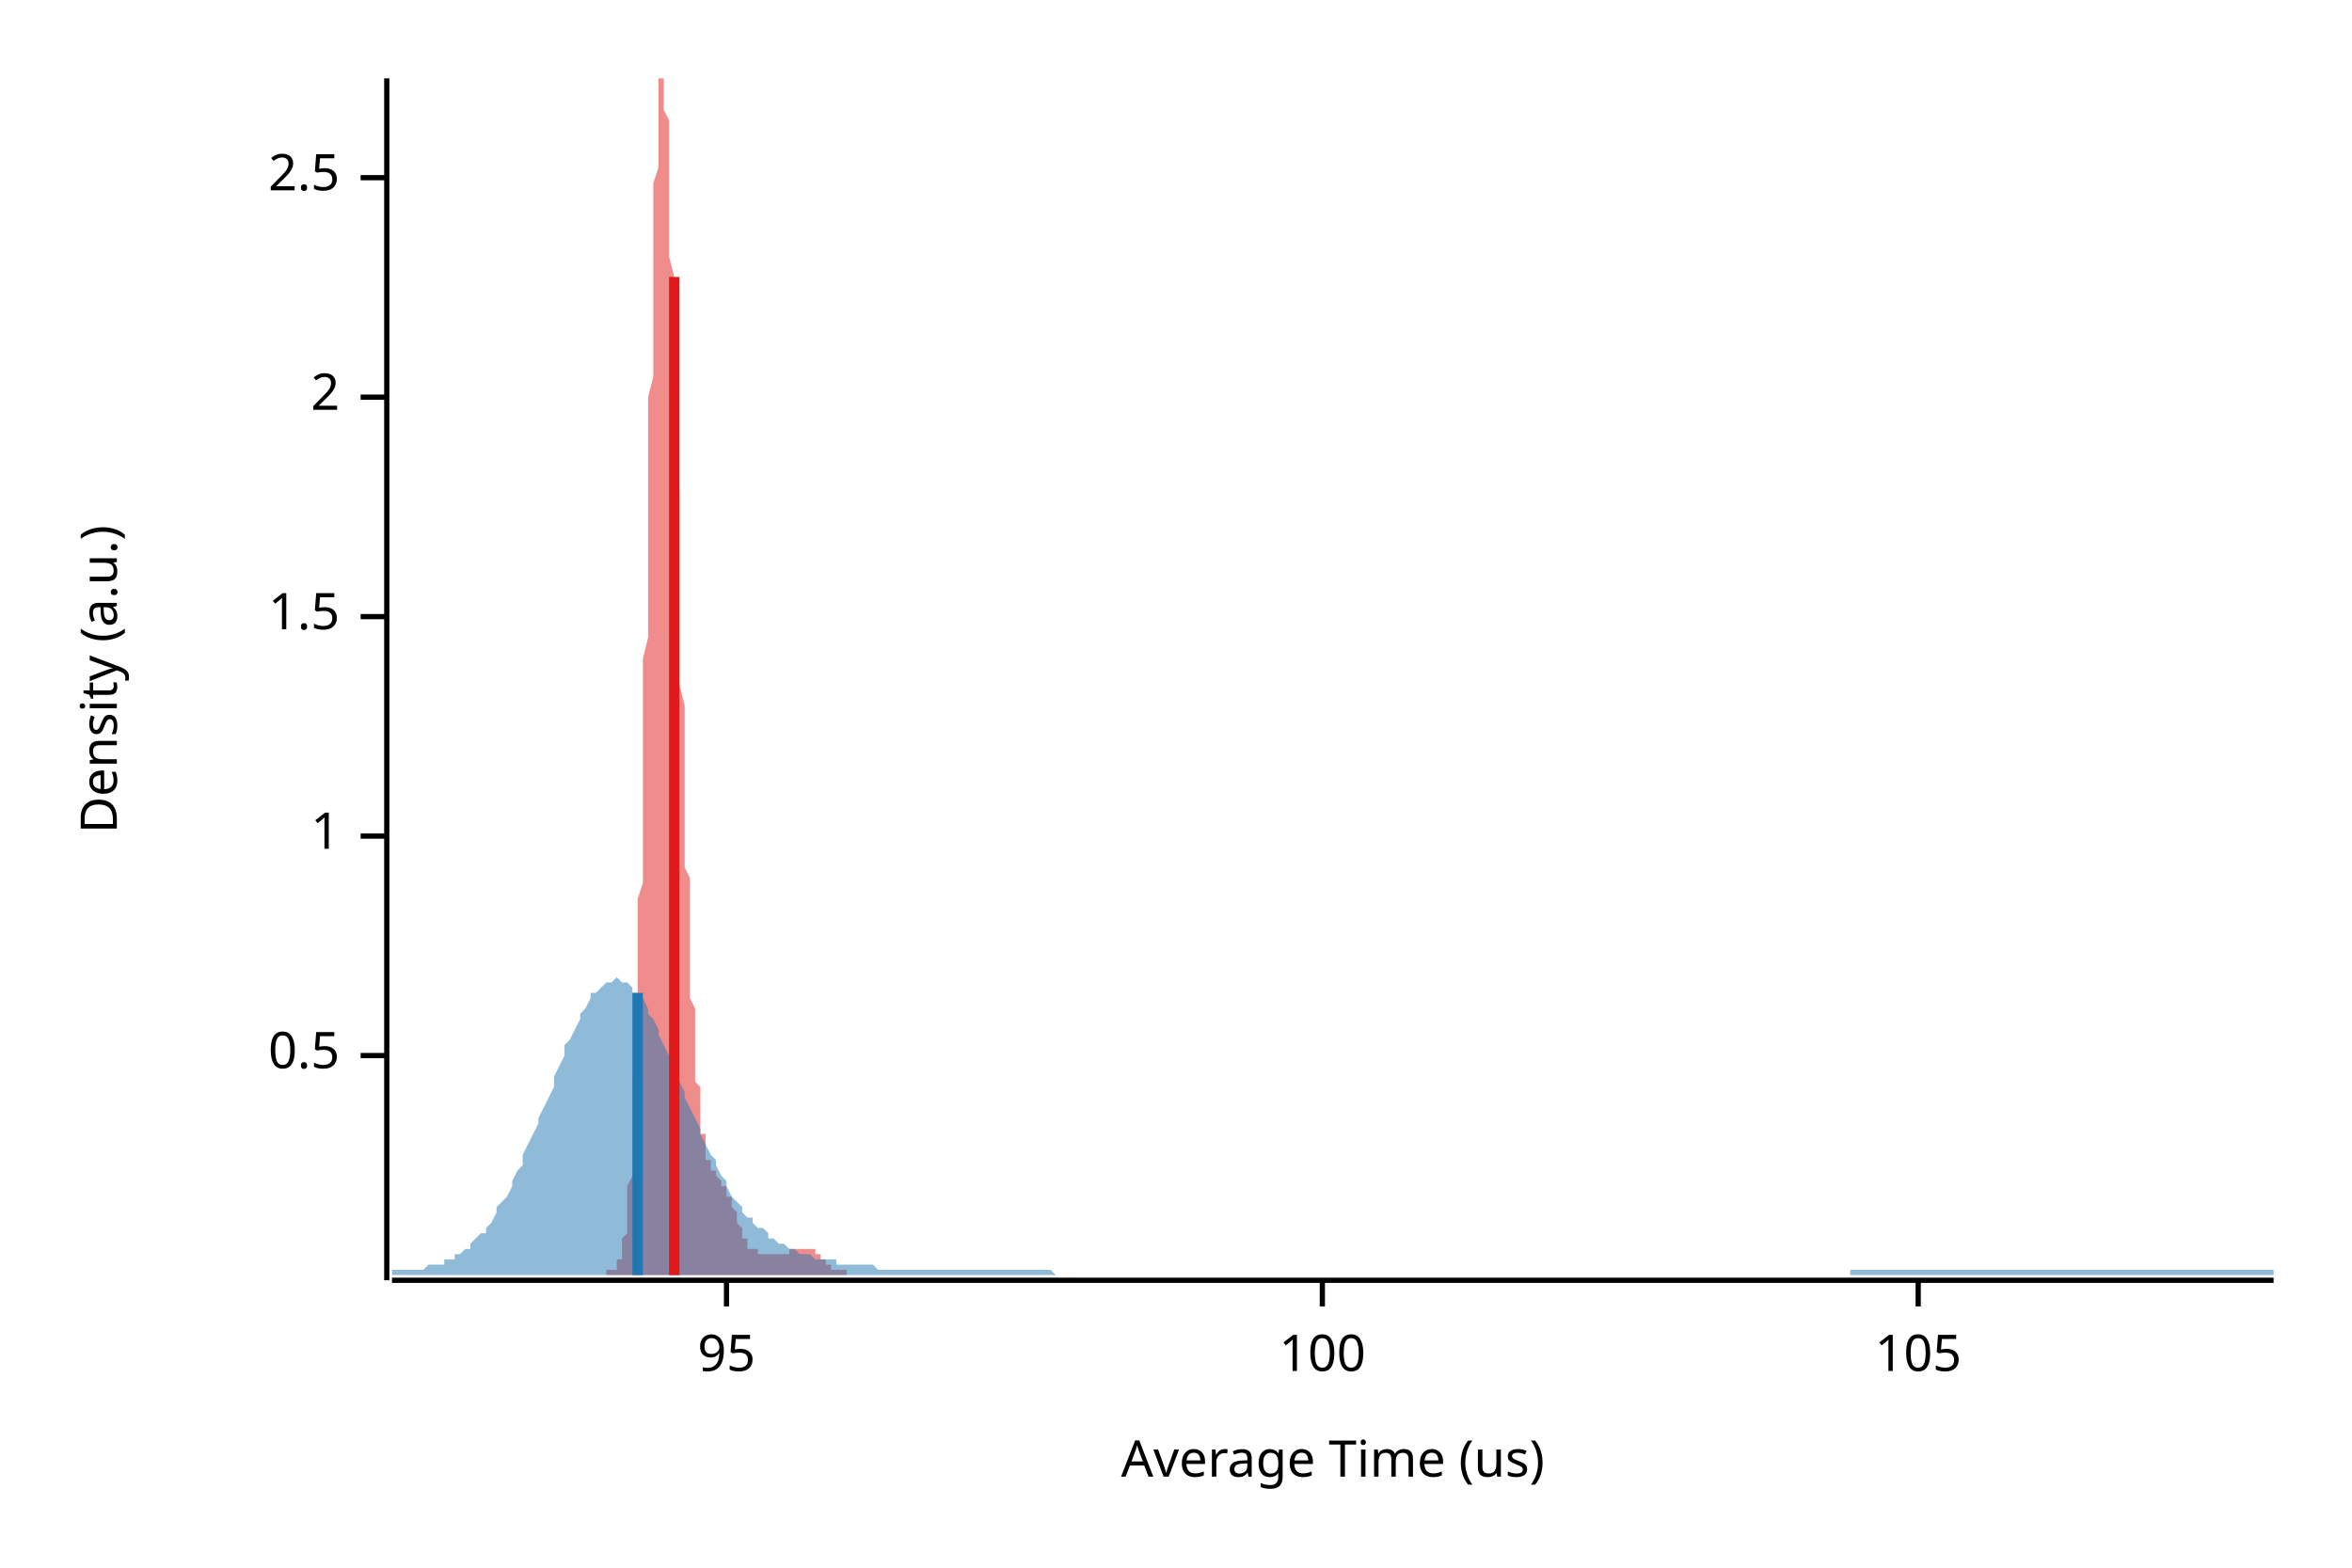
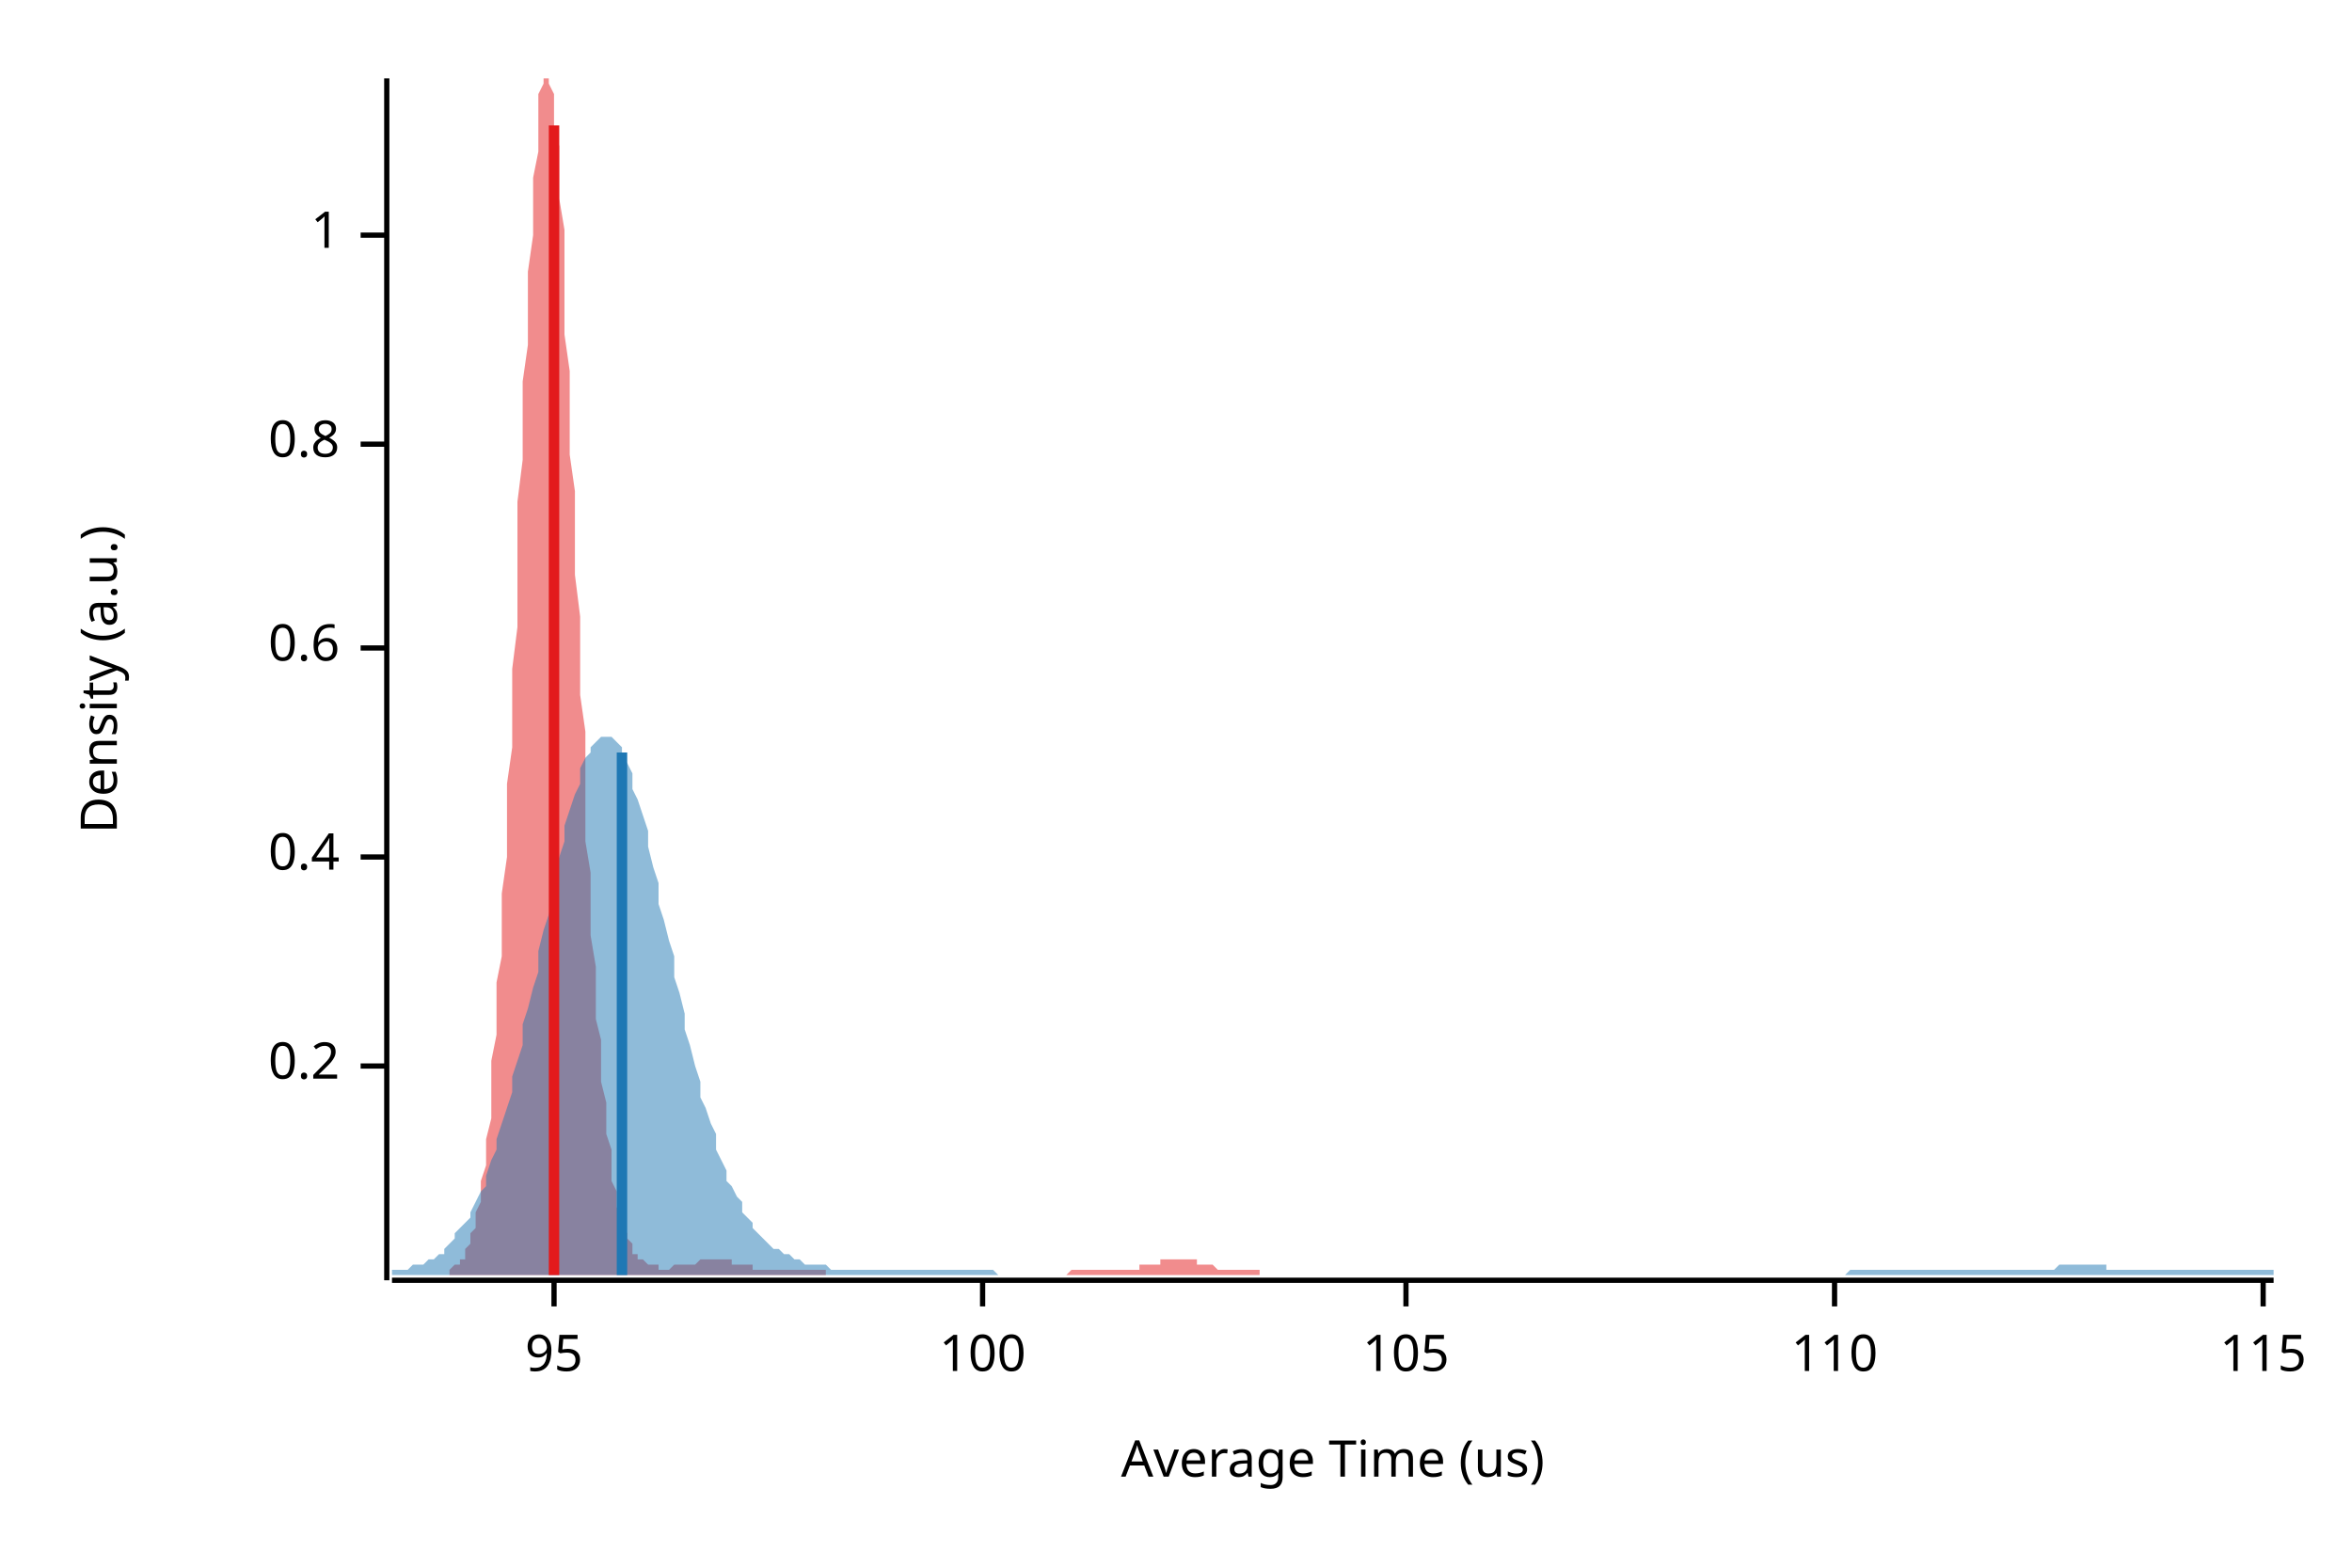
<svg xmlns="http://www.w3.org/2000/svg" width="450" height="300" viewBox="0 0 450 300">
  <text x="15" y="130" dy="0.76em" text-anchor="middle" font-family="sans-serif" font-size="9.677" opacity="1" fill="#000000" transform="rotate(270, 15, 130)">
Density (a.u.)
</text>
  <text x="255" y="285" dy="-0.5ex" text-anchor="middle" font-family="sans-serif" font-size="9.677" opacity="1" fill="#000000">
Average Time (us)
</text>
  <polyline fill="none" opacity="1" stroke="#000000" stroke-width="1" points="74,15 74,245 " />
-   <text x="65" y="202" dy="0.5ex" text-anchor="end" font-family="sans-serif" font-size="9.677" opacity="1" fill="#000000">
- 0.5
+   <text x="65" y="204" dy="0.5ex" text-anchor="end" font-family="sans-serif" font-size="9.677" opacity="1" fill="#000000">
+ 0.2
</text>
-   <polyline fill="none" opacity="1" stroke="#000000" stroke-width="1" points="69,202 74,202 " />
-   <text x="65" y="160" dy="0.5ex" text-anchor="end" font-family="sans-serif" font-size="9.677" opacity="1" fill="#000000">
+   <polyline fill="none" opacity="1" stroke="#000000" stroke-width="1" points="69,204 74,204 " />
+   <text x="65" y="164" dy="0.5ex" text-anchor="end" font-family="sans-serif" font-size="9.677" opacity="1" fill="#000000">
+ 0.4
+ </text>
+   <polyline fill="none" opacity="1" stroke="#000000" stroke-width="1" points="69,164 74,164 " />
+   <text x="65" y="124" dy="0.5ex" text-anchor="end" font-family="sans-serif" font-size="9.677" opacity="1" fill="#000000">
+ 0.6
+ </text>
+   <polyline fill="none" opacity="1" stroke="#000000" stroke-width="1" points="69,124 74,124 " />
+   <text x="65" y="85" dy="0.5ex" text-anchor="end" font-family="sans-serif" font-size="9.677" opacity="1" fill="#000000">
+ 0.8
+ </text>
+   <polyline fill="none" opacity="1" stroke="#000000" stroke-width="1" points="69,85 74,85 " />
+   <text x="65" y="45" dy="0.5ex" text-anchor="end" font-family="sans-serif" font-size="9.677" opacity="1" fill="#000000">
1
</text>
-   <polyline fill="none" opacity="1" stroke="#000000" stroke-width="1" points="69,160 74,160 " />
-   <text x="65" y="118" dy="0.5ex" text-anchor="end" font-family="sans-serif" font-size="9.677" opacity="1" fill="#000000">
- 1.5
- </text>
-   <polyline fill="none" opacity="1" stroke="#000000" stroke-width="1" points="69,118 74,118 " />
-   <text x="65" y="76" dy="0.5ex" text-anchor="end" font-family="sans-serif" font-size="9.677" opacity="1" fill="#000000">
- 2
- </text>
-   <polyline fill="none" opacity="1" stroke="#000000" stroke-width="1" points="69,76 74,76 " />
-   <text x="65" y="34" dy="0.5ex" text-anchor="end" font-family="sans-serif" font-size="9.677" opacity="1" fill="#000000">
- 2.5
- </text>
-   <polyline fill="none" opacity="1" stroke="#000000" stroke-width="1" points="69,34 74,34 " />
+   <polyline fill="none" opacity="1" stroke="#000000" stroke-width="1" points="69,45 74,45 " />
  <polyline fill="none" opacity="1" stroke="#000000" stroke-width="1" points="75,245 435,245 " />
-   <text x="139" y="255" dy="0.76em" text-anchor="middle" font-family="sans-serif" font-size="9.677" opacity="1" fill="#000000">
+   <text x="106" y="255" dy="0.76em" text-anchor="middle" font-family="sans-serif" font-size="9.677" opacity="1" fill="#000000">
95
</text>
-   <polyline fill="none" opacity="1" stroke="#000000" stroke-width="1" points="139,245 139,250 " />
-   <text x="253" y="255" dy="0.76em" text-anchor="middle" font-family="sans-serif" font-size="9.677" opacity="1" fill="#000000">
+   <polyline fill="none" opacity="1" stroke="#000000" stroke-width="1" points="106,245 106,250 " />
+   <text x="188" y="255" dy="0.76em" text-anchor="middle" font-family="sans-serif" font-size="9.677" opacity="1" fill="#000000">
100
</text>
-   <polyline fill="none" opacity="1" stroke="#000000" stroke-width="1" points="253,245 253,250 " />
-   <text x="367" y="255" dy="0.76em" text-anchor="middle" font-family="sans-serif" font-size="9.677" opacity="1" fill="#000000">
+   <polyline fill="none" opacity="1" stroke="#000000" stroke-width="1" points="188,245 188,250 " />
+   <text x="269" y="255" dy="0.76em" text-anchor="middle" font-family="sans-serif" font-size="9.677" opacity="1" fill="#000000">
105
</text>
-   <polyline fill="none" opacity="1" stroke="#000000" stroke-width="1" points="367,245 367,250 " />
-   <polygon opacity="0.5" fill="#E31A1C" points="116,243 116,243 117,243 117,243 117,243 117,243 117,243 117,243 117,243 117,243 117,243 117,243 117,243 118,243 118,243 118,243 118,243 118,242 118,242 118,242 118,242 118,242 118,242 118,241 119,241 119,241 119,241 119,240 119,240 119,240 119,239 119,239 119,238 119,238 119,237 120,236 120,236 120,235 120,234 120,233 120,232 120,231 120,230 120,229 120,228 120,227 121,225 121,224 121,222 121,221 121,219 121,217 121,215 121,213 121,211 121,209 121,206 122,204 122,201 122,198 122,196 122,193 122,189 122,186 122,183 122,180 122,176 122,172 123,169 123,165 123,161 123,157 123,153 123,148 123,144 123,140 123,135 123,131 123,126 124,122 124,117 124,112 124,108 124,103 124,99 124,94 124,89 124,85 124,80 124,76 125,72 125,67 125,63 125,59 125,55 125,51 125,48 125,44 125,41 125,38 125,35 126,32 126,29 126,27 126,24 126,22 126,20 126,19 126,17 126,16 126,15 126,15 127,15 127,15 127,15 127,15 127,15 127,15 127,15 127,16 127,18 127,19 127,21 128,23 128,25 128,27 128,29 128,32 128,34 128,37 128,40 128,43 128,46 128,49 129,53 129,56 129,60 129,63 129,67 129,71 129,75 129,78 129,82 129,86 129,90 130,94 130,98 130,102 130,105 130,109 130,113 130,117 130,120 130,124 130,128 130,131 131,135 131,138 131,141 131,145 131,148 131,151 131,154 131,157 131,160 131,163 131,166 132,168 132,171 132,174 132,176 132,178 132,181 132,183 132,185 132,187 132,189 132,191 133,193 133,195 133,196 133,198 133,199 133,201 133,202 133,204 133,205 133,206 133,207 134,208 134,209 134,210 134,211 134,212 134,213 134,214 134,215 134,215 134,216 134,217 135,217 135,218 135,218 135,219 135,219 135,220 135,220 135,221 135,221 135,221 135,222 136,222 136,222 136,222 136,223 136,223 136,223 136,223 136,223 136,224 136,224 136,224 137,224 137,224 137,224 137,225 137,225 137,225 137,225 137,225 137,225 137,225 137,225 138,226 138,226 138,226 138,226 138,226 138,226 138,226 138,226 138,227 138,227 138,227 139,227 139,227 139,227 139,227 139,228 139,228 139,228 139,228 139,228 139,229 139,229 140,229 140,229 140,229 140,230 140,230 140,230 140,230 140,231 140,231 140,231 140,231 141,232 141,232 141,232 141,232 141,233 141,233 141,233 141,234 141,234 141,234 141,234 142,235 142,235 142,235 142,235 142,236 142,236 142,236 142,236 142,237 142,237 142,237 143,237 143,237 143,238 143,238 143,238 143,238 143,238 143,238 143,238 143,239 143,239 144,239 144,239 144,239 144,239 144,239 144,239 144,239 144,239 144,239 144,239 144,239 145,239 145,239 145,239 145,239 145,239 145,239 145,239 145,240 145,240 145,240 145,240 146,240 146,240 146,240 146,240 146,240 146,240 146,240 146,240 146,240 146,240 146,240 147,240 147,240 147,240 147,240 147,240 147,240 147,240 147,240 147,240 147,240 147,240 148,240 148,240 148,240 148,240 148,240 148,240 148,240 148,240 148,240 148,240 148,240 149,240 149,240 149,240 149,240 149,240 149,240 149,240 149,240 149,240 149,240 149,240 150,240 150,240 150,240 150,240 150,240 150,240 150,240 150,240 150,240 150,240 150,240 151,240 151,239 151,239 151,239 151,239 151,239 151,239 151,239 151,239 151,239 152,239 152,239 152,239 152,239 152,239 152,239 152,239 152,239 152,239 152,239 152,239 153,239 153,239 153,239 153,239 153,239 153,239 153,239 153,239 153,239 153,239 153,239 154,239 154,239 154,239 154,239 154,239 154,239 154,239 154,239 154,239 154,239 154,239 155,239 155,239 155,239 155,239 155,239 155,239 155,239 155,239 155,239 155,239 155,239 156,239 156,239 156,240 156,240 156,240 156,240 156,240 156,240 156,240 156,240 156,240 157,240 157,240 157,241 157,241 157,241 157,241 157,241 157,241 157,241 157,241 157,241 158,241 158,242 158,242 158,242 158,242 158,242 158,242 158,242 158,242 158,242 158,242 159,242 159,242 159,243 159,243 159,243 159,243 159,243 159,243 159,243 159,243 159,243 160,243 160,243 160,243 160,243 160,243 160,243 160,243 160,243 160,243 160,243 160,243 161,243 161,243 161,243 161,243 161,243 161,243 161,243 161,243 161,243 161,243 161,243 162,243 162,243 162,243 162,243 162,244 116,244 " />
-   <polygon opacity="0.5" fill="#1F78B4" points="75,243 75,243 76,243 77,243 77,243 78,243 79,243 80,243 80,243 81,243 82,242 82,242 83,242 84,242 85,242 85,241 86,241 87,241 87,240 88,240 89,239 90,239 90,238 91,237 92,236 93,236 93,235 94,234 95,232 95,231 96,230 97,229 98,227 98,226 99,224 100,223 100,221 101,219 102,217 103,215 103,214 104,212 105,210 106,208 106,206 107,204 108,202 108,200 109,199 110,197 111,195 111,194 112,193 113,191 113,190 114,190 115,189 116,188 116,188 117,188 118,187 119,188 119,188 120,188 121,189 121,190 122,190 123,191 124,193 124,194 125,195 126,197 126,198 127,200 128,202 129,203 129,205 130,207 131,209 131,210 132,212 133,214 134,216 134,217 135,219 136,221 137,222 137,223 138,225 139,226 139,227 140,229 141,230 142,231 142,232 143,233 144,233 144,234 145,235 146,235 147,236 147,237 148,237 149,238 150,238 150,238 151,239 152,239 152,239 153,240 154,240 155,240 155,240 156,241 157,241 157,241 158,241 159,241 160,241 160,242 161,242 162,242 163,242 163,242 164,242 165,242 165,242 166,242 167,242 168,243 168,243 169,243 170,243 170,243 171,243 172,243 173,243 173,243 174,243 175,243 176,243 176,243 177,243 178,243 178,243 179,243 180,243 181,243 181,243 182,243 183,243 183,243 184,243 185,243 186,243 186,243 187,243 188,243 188,243 189,243 190,243 191,243 191,243 192,243 193,243 194,243 194,243 195,243 196,243 196,243 197,243 198,243 199,243 199,243 200,243 201,243 201,243 202,244 203,244 204,244 204,244 205,244 206,244 207,244 207,244 208,244 209,244 209,244 210,244 211,244 212,244 212,244 213,244 214,244 214,244 215,244 216,244 217,244 217,244 218,244 219,244 220,244 220,244 221,244 222,244 222,244 223,244 224,244 225,244 225,244 226,244 227,244 227,244 228,244 229,244 230,244 230,244 231,244 232,244 232,244 233,244 234,244 235,244 235,244 236,244 237,244 238,244 238,244 239,244 240,244 240,244 241,244 242,244 243,244 243,244 244,244 245,244 245,244 246,244 247,244 248,244 248,244 249,244 250,244 251,244 251,244 252,244 253,244 253,244 254,244 255,244 256,244 256,244 257,244 258,244 258,244 259,244 260,244 261,244 261,244 262,244 263,244 264,244 264,244 265,244 266,244 266,244 267,244 268,244 269,244 269,244 270,244 271,244 271,244 272,244 273,244 274,244 274,244 275,244 276,244 277,244 277,244 278,244 279,244 279,244 280,244 281,244 282,244 282,244 283,244 284,244 284,244 285,244 286,244 287,244 287,244 288,244 289,244 289,244 290,244 291,244 292,244 292,244 293,244 294,244 295,244 295,244 296,244 297,244 297,244 298,244 299,244 300,244 300,244 301,244 302,244 302,244 303,244 304,244 305,244 305,244 306,244 307,244 308,244 308,244 309,244 310,244 310,244 311,244 312,244 313,244 313,244 314,244 315,244 315,244 316,244 317,244 318,244 318,244 319,244 320,244 321,244 321,244 322,244 323,244 323,244 324,244 325,244 326,244 326,244 327,244 328,244 328,244 329,244 330,244 331,244 331,244 332,244 333,244 333,244 334,244 335,244 336,244 336,244 337,244 338,244 339,244 339,244 340,244 341,244 341,244 342,244 343,244 344,244 344,244 345,244 346,244 346,244 347,244 348,244 349,244 349,244 350,244 351,244 352,244 352,244 353,244 354,244 354,243 355,243 356,243 357,243 357,243 358,243 359,243 359,243 360,243 361,243 362,243 362,243 363,243 364,243 365,243 365,243 366,243 367,243 367,243 368,243 369,243 370,243 370,243 371,243 372,243 372,243 373,243 374,243 375,243 375,243 376,243 377,243 378,243 378,243 379,243 380,243 380,243 381,243 382,243 383,243 383,243 384,243 385,243 385,243 386,243 387,243 388,243 388,243 389,243 390,243 390,243 391,243 392,243 393,243 393,243 394,243 395,243 396,243 396,243 397,243 398,243 398,243 399,243 400,243 401,243 401,243 402,243 403,243 403,243 404,243 405,243 406,243 406,243 407,243 408,243 409,243 409,243 410,243 411,243 411,243 412,243 413,243 414,243 414,243 415,243 416,243 416,243 417,243 418,243 419,243 419,243 420,243 421,243 422,243 422,243 423,243 424,243 424,243 425,243 426,243 427,243 427,243 428,243 429,243 429,243 430,243 431,243 432,243 432,243 433,243 434,243 435,243 435,244 75,244 " />
-   <polyline fill="none" opacity="1" stroke="#E31A1C" stroke-width="2" points="129,244 129,53 " />
-   <polyline fill="none" opacity="1" stroke="#1F78B4" stroke-width="2" points="122,244 122,190 " />
+   <polyline fill="none" opacity="1" stroke="#000000" stroke-width="1" points="269,245 269,250 " />
+   <text x="351" y="255" dy="0.76em" text-anchor="middle" font-family="sans-serif" font-size="9.677" opacity="1" fill="#000000">
+ 110
+ </text>
+   <polyline fill="none" opacity="1" stroke="#000000" stroke-width="1" points="351,245 351,250 " />
+   <text x="433" y="255" dy="0.76em" text-anchor="middle" font-family="sans-serif" font-size="9.677" opacity="1" fill="#000000">
+ 115
+ </text>
+   <polyline fill="none" opacity="1" stroke="#000000" stroke-width="1" points="433,245 433,250 " />
+   <polygon opacity="0.5" fill="#E31A1C" points="86,243 87,242 87,242 87,242 88,242 88,241 88,241 89,241 89,240 89,239 89,239 90,238 90,237 90,236 91,235 91,233 91,232 92,230 92,228 92,226 93,223 93,221 93,218 94,214 94,211 94,207 94,203 95,198 95,193 95,188 96,183 96,177 96,171 97,164 97,158 97,150 98,143 98,136 98,128 99,120 99,112 99,104 99,96 100,88 100,81 100,73 101,66 101,58 101,52 102,45 102,39 102,34 103,29 103,25 103,21 103,18 104,16 104,15 104,15 105,15 105,15 105,16 106,18 106,21 106,24 107,28 107,33 107,38 108,44 108,50 108,57 108,64 109,71 109,79 109,87 110,94 110,102 110,110 111,118 111,125 111,133 112,140 112,147 112,154 112,161 113,167 113,174 113,179 114,185 114,190 114,195 115,199 115,203 115,207 116,211 116,214 116,217 117,220 117,222 117,224 117,226 118,228 118,230 118,231 119,233 119,234 119,235 120,236 120,237 120,237 121,238 121,239 121,239 121,240 122,240 122,240 122,241 123,241 123,241 123,241 124,242 124,242 124,242 125,242 125,242 125,242 126,242 126,242 126,242 126,243 127,243 127,243 127,243 128,243 128,243 128,243 129,242 129,242 129,242 130,242 130,242 130,242 131,242 131,242 131,242 131,242 132,242 132,242 132,242 133,242 133,242 133,242 134,241 134,241 134,241 135,241 135,241 135,241 135,241 136,241 136,241 136,241 137,241 137,241 137,241 138,241 138,241 138,241 139,241 139,241 139,241 140,241 140,241 140,242 140,242 141,242 141,242 141,242 142,242 142,242 142,242 143,242 143,242 143,242 144,242 144,243 144,243 144,243 145,243 145,243 145,243 146,243 146,243 146,243 147,243 147,243 147,243 148,243 148,243 148,243 149,243 149,243 149,243 149,243 150,243 150,243 150,243 151,243 151,243 151,243 152,243 152,243 152,243 153,243 153,243 153,243 153,243 154,243 154,243 154,243 155,243 155,243 155,243 156,243 156,243 156,243 157,243 157,243 157,243 158,243 158,244 158,244 158,244 159,244 159,244 159,244 160,244 160,244 160,244 161,244 161,244 161,244 162,244 162,244 162,244 162,244 163,244 163,244 163,244 164,244 164,244 164,244 165,244 165,244 165,244 166,244 166,244 166,244 167,244 167,244 167,244 167,244 168,244 168,244 168,244 169,244 169,244 169,244 170,244 170,244 170,244 171,244 171,244 171,244 172,244 172,244 172,244 172,244 173,244 173,244 173,244 174,244 174,244 174,244 175,244 175,244 175,244 176,244 176,244 176,244 176,244 177,244 177,244 177,244 178,244 178,244 178,244 179,244 179,244 179,244 180,244 180,244 180,244 181,244 181,244 181,244 181,244 182,244 182,244 182,244 183,244 183,244 183,244 184,244 184,244 184,244 185,244 185,244 185,244 185,244 186,244 186,244 186,244 187,244 187,244 187,244 188,244 188,244 188,244 189,244 189,244 189,244 190,244 190,244 190,244 190,244 191,244 191,244 191,244 192,244 192,244 192,244 193,244 193,244 193,244 194,244 194,244 194,244 194,244 195,244 195,244 195,244 196,244 196,244 196,244 197,244 197,244 197,244 198,244 198,244 198,244 199,244 199,244 199,244 199,244 200,244 200,244 200,244 201,244 201,244 201,244 202,244 202,244 202,244 203,244 203,244 203,244 203,244 204,244 204,244 204,244 205,243 205,243 205,243 206,243 206,243 206,243 207,243 207,243 207,243 208,243 208,243 208,243 208,243 209,243 209,243 209,243 210,243 210,243 210,243 211,243 211,243 211,243 212,243 212,243 212,243 213,243 213,243 213,243 213,243 214,243 214,243 214,243 215,243 215,243 215,243 216,243 216,243 216,243 217,243 217,243 217,243 217,243 218,243 218,243 218,242 219,242 219,242 219,242 220,242 220,242 220,242 221,242 221,242 221,242 222,242 222,242 222,242 222,241 223,241 223,241 223,241 224,241 224,241 224,241 225,241 225,241 225,241 226,241 226,241 226,241 226,241 227,241 227,241 227,241 228,241 228,241 228,241 229,241 229,242 229,242 230,242 230,242 230,242 231,242 231,242 231,242 231,242 232,242 232,242 232,242 233,243 233,243 233,243 234,243 234,243 234,243 235,243 235,243 235,243 235,243 236,243 236,243 236,243 237,243 237,243 237,243 238,243 238,243 238,243 239,243 239,243 239,243 240,243 240,243 240,243 240,243 241,243 241,243 241,243 241,244 86,244 " />
+   <polygon opacity="0.5" fill="#1F78B4" points="75,243 75,243 76,243 77,243 77,243 78,243 79,242 80,242 80,242 81,242 82,241 82,241 83,241 84,240 85,240 85,239 86,238 87,237 87,236 88,235 89,234 90,233 90,232 91,230 92,228 93,227 93,225 94,222 95,220 95,218 96,215 97,212 98,209 98,206 99,203 100,200 100,196 101,193 102,189 103,186 103,182 104,178 105,175 106,171 106,168 107,164 108,161 108,158 109,155 110,152 111,150 111,147 112,145 113,144 113,143 114,142 115,141 116,141 116,141 117,141 118,142 119,143 119,145 120,146 121,148 121,151 122,153 123,156 124,159 124,162 125,166 126,169 126,173 127,176 128,180 129,183 129,187 130,190 131,194 131,197 132,200 133,204 134,207 134,210 135,212 136,215 137,217 137,220 138,222 139,224 139,226 140,227 141,229 142,230 142,232 143,233 144,234 144,235 145,236 146,237 147,238 147,238 148,239 149,239 150,240 150,240 151,240 152,241 152,241 153,241 154,242 155,242 155,242 156,242 157,242 157,242 158,242 159,243 160,243 160,243 161,243 162,243 163,243 163,243 164,243 165,243 165,243 166,243 167,243 168,243 168,243 169,243 170,243 170,243 171,243 172,243 173,243 173,243 174,243 175,243 176,243 176,243 177,243 178,243 178,243 179,243 180,243 181,243 181,243 182,243 183,243 183,243 184,243 185,243 186,243 186,243 187,243 188,243 188,243 189,243 190,243 191,244 191,244 192,244 193,244 194,244 194,244 195,244 196,244 196,244 197,244 198,244 199,244 199,244 200,244 201,244 201,244 202,244 203,244 204,244 204,244 205,244 206,244 207,244 207,244 208,244 209,244 209,244 210,244 211,244 212,244 212,244 213,244 214,244 214,244 215,244 216,244 217,244 217,244 218,244 219,244 220,244 220,244 221,244 222,244 222,244 223,244 224,244 225,244 225,244 226,244 227,244 227,244 228,244 229,244 230,244 230,244 231,244 232,244 232,244 233,244 234,244 235,244 235,244 236,244 237,244 238,244 238,244 239,244 240,244 240,244 241,244 242,244 243,244 243,244 244,244 245,244 245,244 246,244 247,244 248,244 248,244 249,244 250,244 251,244 251,244 252,244 253,244 253,244 254,244 255,244 256,244 256,244 257,244 258,244 258,244 259,244 260,244 261,244 261,244 262,244 263,244 264,244 264,244 265,244 266,244 266,244 267,244 268,244 269,244 269,244 270,244 271,244 271,244 272,244 273,244 274,244 274,244 275,244 276,244 277,244 277,244 278,244 279,244 279,244 280,244 281,244 282,244 282,244 283,244 284,244 284,244 285,244 286,244 287,244 287,244 288,244 289,244 289,244 290,244 291,244 292,244 292,244 293,244 294,244 295,244 295,244 296,244 297,244 297,244 298,244 299,244 300,244 300,244 301,244 302,244 302,244 303,244 304,244 305,244 305,244 306,244 307,244 308,244 308,244 309,244 310,244 310,244 311,244 312,244 313,244 313,244 314,244 315,244 315,244 316,244 317,244 318,244 318,244 319,244 320,244 321,244 321,244 322,244 323,244 323,244 324,244 325,244 326,244 326,244 327,244 328,244 328,244 329,244 330,244 331,244 331,244 332,244 333,244 333,244 334,244 335,244 336,244 336,244 337,244 338,244 339,244 339,244 340,244 341,244 341,244 342,244 343,244 344,244 344,244 345,244 346,244 346,244 347,244 348,244 349,244 349,244 350,244 351,244 352,244 352,244 353,244 354,243 354,243 355,243 356,243 357,243 357,243 358,243 359,243 359,243 360,243 361,243 362,243 362,243 363,243 364,243 365,243 365,243 366,243 367,243 367,243 368,243 369,243 370,243 370,243 371,243 372,243 372,243 373,243 374,243 375,243 375,243 376,243 377,243 378,243 378,243 379,243 380,243 380,243 381,243 382,243 383,243 383,243 384,243 385,243 385,243 386,243 387,243 388,243 388,243 389,243 390,243 390,243 391,243 392,243 393,243 393,243 394,242 395,242 396,242 396,242 397,242 398,242 398,242 399,242 400,242 401,242 401,242 402,242 403,242 403,243 404,243 405,243 406,243 406,243 407,243 408,243 409,243 409,243 410,243 411,243 411,243 412,243 413,243 414,243 414,243 415,243 416,243 416,243 417,243 418,243 419,243 419,243 420,243 421,243 422,243 422,243 423,243 424,243 424,243 425,243 426,243 427,243 427,243 428,243 429,243 429,243 430,243 431,243 432,243 432,243 433,243 434,243 435,243 435,244 75,244 " />
+   <polyline fill="none" opacity="1" stroke="#E31A1C" stroke-width="2" points="106,244 106,24 " />
+   <polyline fill="none" opacity="1" stroke="#1F78B4" stroke-width="2" points="119,244 119,144 " />
</svg>
